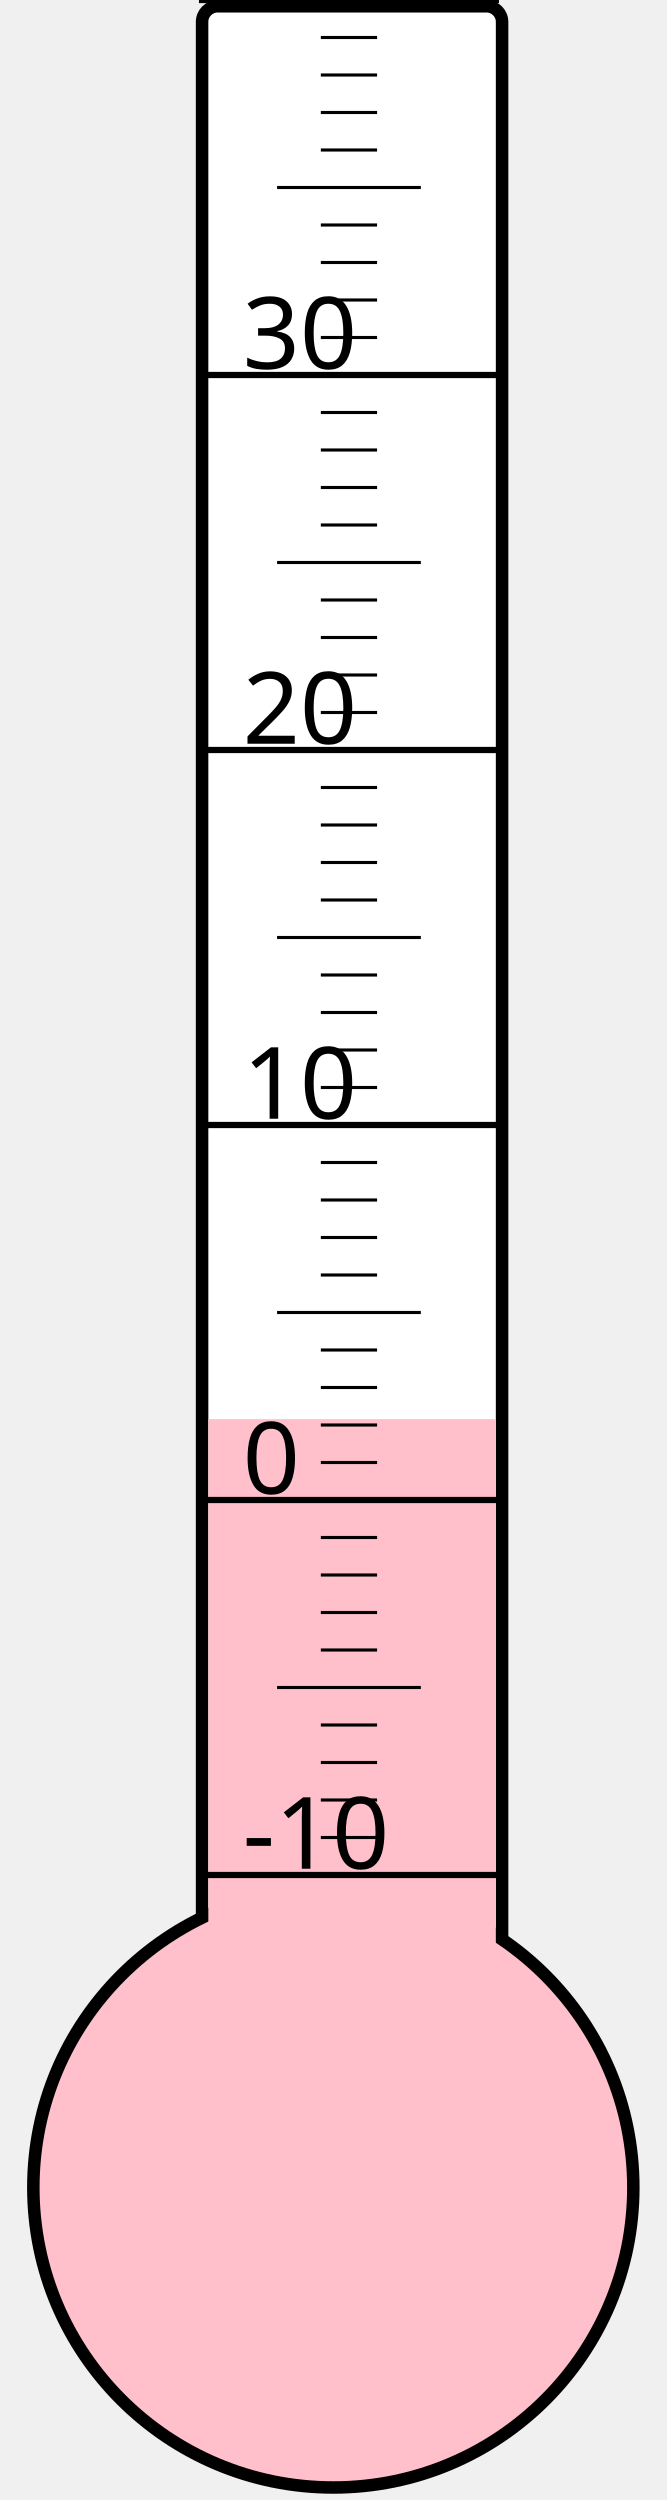
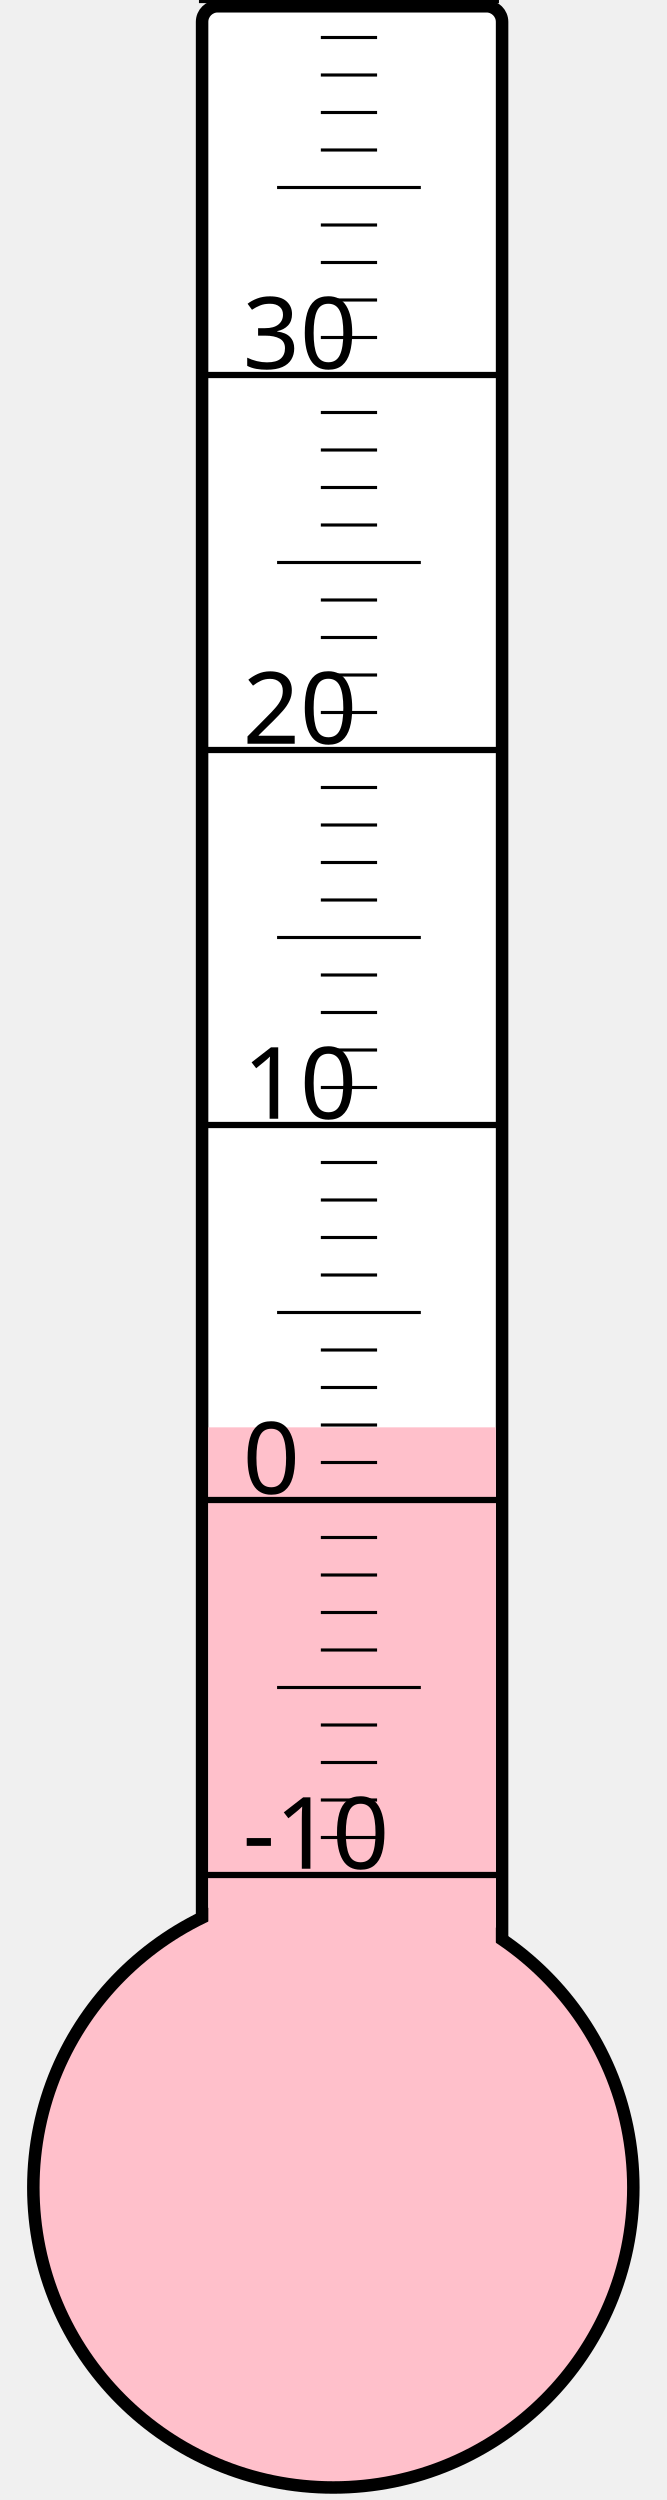
<svg xmlns="http://www.w3.org/2000/svg" width="40px" height="150px" viewBox="0 0 200 800">
  <rect width="200" height="800" x="0" y="0" style="fill: #ffffeb; fill-opacity: 0;" />
  <rect width="96" height="680" x="58" y="2" rx="5" ry="5" style="fill: white; fill-opacity: 1; stroke: black; stroke-width: 4;" />
  <circle cx="100" cy="700" r="96" style="fill: pink; stroke: black; stroke-width: 4;" />
-   <rect width="92" height="245.875" x="60" y="454.125" style="fill: pink; fill-opacity: 1; stroke-width: 0;" />
+   <rect width="92" height="243.25" x="60" y="456.75" style="fill: pink; fill-opacity: 1; stroke-width: 0;" />
  <text x="71" y="598" style="font-family: sans-serif; font-size: 24pt;">-10</text>
  <text x="71" y="478" style="font-family: sans-serif; font-size: 24pt;">0</text>
  <text x="71" y="358" style="font-family: sans-serif; font-size: 24pt;">10</text>
  <text x="71" y="238" style="font-family: sans-serif; font-size: 24pt;">20</text>
  <text x="71" y="118" style="font-family: sans-serif; font-size: 24pt;">30</text>
  <g style="stroke: black;">
    <line x1="57" y1="600" x2="153" y2="600" style="stroke-width: 2;" />
    <line x1="96" y1="588" x2="114" y2="588" style="stroke-width: 1;" />
    <line x1="96" y1="576" x2="114" y2="576" style="stroke-width: 1;" />
    <line x1="96" y1="564" x2="114" y2="564" style="stroke-width: 1;" />
    <line x1="96" y1="552" x2="114" y2="552" style="stroke-width: 1;" />
    <line x1="82" y1="540" x2="128" y2="540" style="stroke-width: 1;" />
    <line x1="96" y1="528" x2="114" y2="528" style="stroke-width: 1;" />
    <line x1="96" y1="516" x2="114" y2="516" style="stroke-width: 1;" />
    <line x1="96" y1="504" x2="114" y2="504" style="stroke-width: 1;" />
    <line x1="96" y1="492" x2="114" y2="492" style="stroke-width: 1;" />
    <line x1="57" y1="480" x2="153" y2="480" style="stroke-width: 2;" />
    <line x1="96" y1="468" x2="114" y2="468" style="stroke-width: 1;" />
    <line x1="96" y1="456" x2="114" y2="456" style="stroke-width: 1;" />
    <line x1="96" y1="444" x2="114" y2="444" style="stroke-width: 1;" />
    <line x1="96" y1="432" x2="114" y2="432" style="stroke-width: 1;" />
    <line x1="82" y1="420" x2="128" y2="420" style="stroke-width: 1;" />
    <line x1="96" y1="408" x2="114" y2="408" style="stroke-width: 1;" />
    <line x1="96" y1="396" x2="114" y2="396" style="stroke-width: 1;" />
    <line x1="96" y1="384" x2="114" y2="384" style="stroke-width: 1;" />
    <line x1="96" y1="372" x2="114" y2="372" style="stroke-width: 1;" />
    <line x1="57" y1="360" x2="153" y2="360" style="stroke-width: 2;" />
    <line x1="96" y1="348" x2="114" y2="348" style="stroke-width: 1;" />
    <line x1="96" y1="336" x2="114" y2="336" style="stroke-width: 1;" />
    <line x1="96" y1="324" x2="114" y2="324" style="stroke-width: 1;" />
    <line x1="96" y1="312" x2="114" y2="312" style="stroke-width: 1;" />
    <line x1="82" y1="300" x2="128" y2="300" style="stroke-width: 1;" />
    <line x1="96" y1="288" x2="114" y2="288" style="stroke-width: 1;" />
    <line x1="96" y1="276" x2="114" y2="276" style="stroke-width: 1;" />
    <line x1="96" y1="264" x2="114" y2="264" style="stroke-width: 1;" />
    <line x1="96" y1="252" x2="114" y2="252" style="stroke-width: 1;" />
    <line x1="57" y1="240" x2="153" y2="240" style="stroke-width: 2;" />
    <line x1="96" y1="228" x2="114" y2="228" style="stroke-width: 1;" />
    <line x1="96" y1="216" x2="114" y2="216" style="stroke-width: 1;" />
    <line x1="96" y1="204" x2="114" y2="204" style="stroke-width: 1;" />
    <line x1="96" y1="192" x2="114" y2="192" style="stroke-width: 1;" />
    <line x1="82" y1="180" x2="128" y2="180" style="stroke-width: 1;" />
    <line x1="96" y1="168" x2="114" y2="168" style="stroke-width: 1;" />
    <line x1="96" y1="156" x2="114" y2="156" style="stroke-width: 1;" />
    <line x1="96" y1="144" x2="114" y2="144" style="stroke-width: 1;" />
    <line x1="96" y1="132" x2="114" y2="132" style="stroke-width: 1;" />
    <line x1="57" y1="120" x2="153" y2="120" style="stroke-width: 2;" />
    <line x1="96" y1="108" x2="114" y2="108" style="stroke-width: 1;" />
    <line x1="96" y1="96" x2="114" y2="96" style="stroke-width: 1;" />
    <line x1="96" y1="84" x2="114" y2="84" style="stroke-width: 1;" />
    <line x1="96" y1="72" x2="114" y2="72" style="stroke-width: 1;" />
    <line x1="82" y1="60" x2="128" y2="60" style="stroke-width: 1;" />
    <line x1="96" y1="48" x2="114" y2="48" style="stroke-width: 1;" />
    <line x1="96" y1="36" x2="114" y2="36" style="stroke-width: 1;" />
    <line x1="96" y1="24" x2="114" y2="24" style="stroke-width: 1;" />
    <line x1="96" y1="12" x2="114" y2="12" style="stroke-width: 1;" />
    <line x1="57" y1="0" x2="153" y2="0" style="stroke-width: 2;" />
  </g>
</svg>
